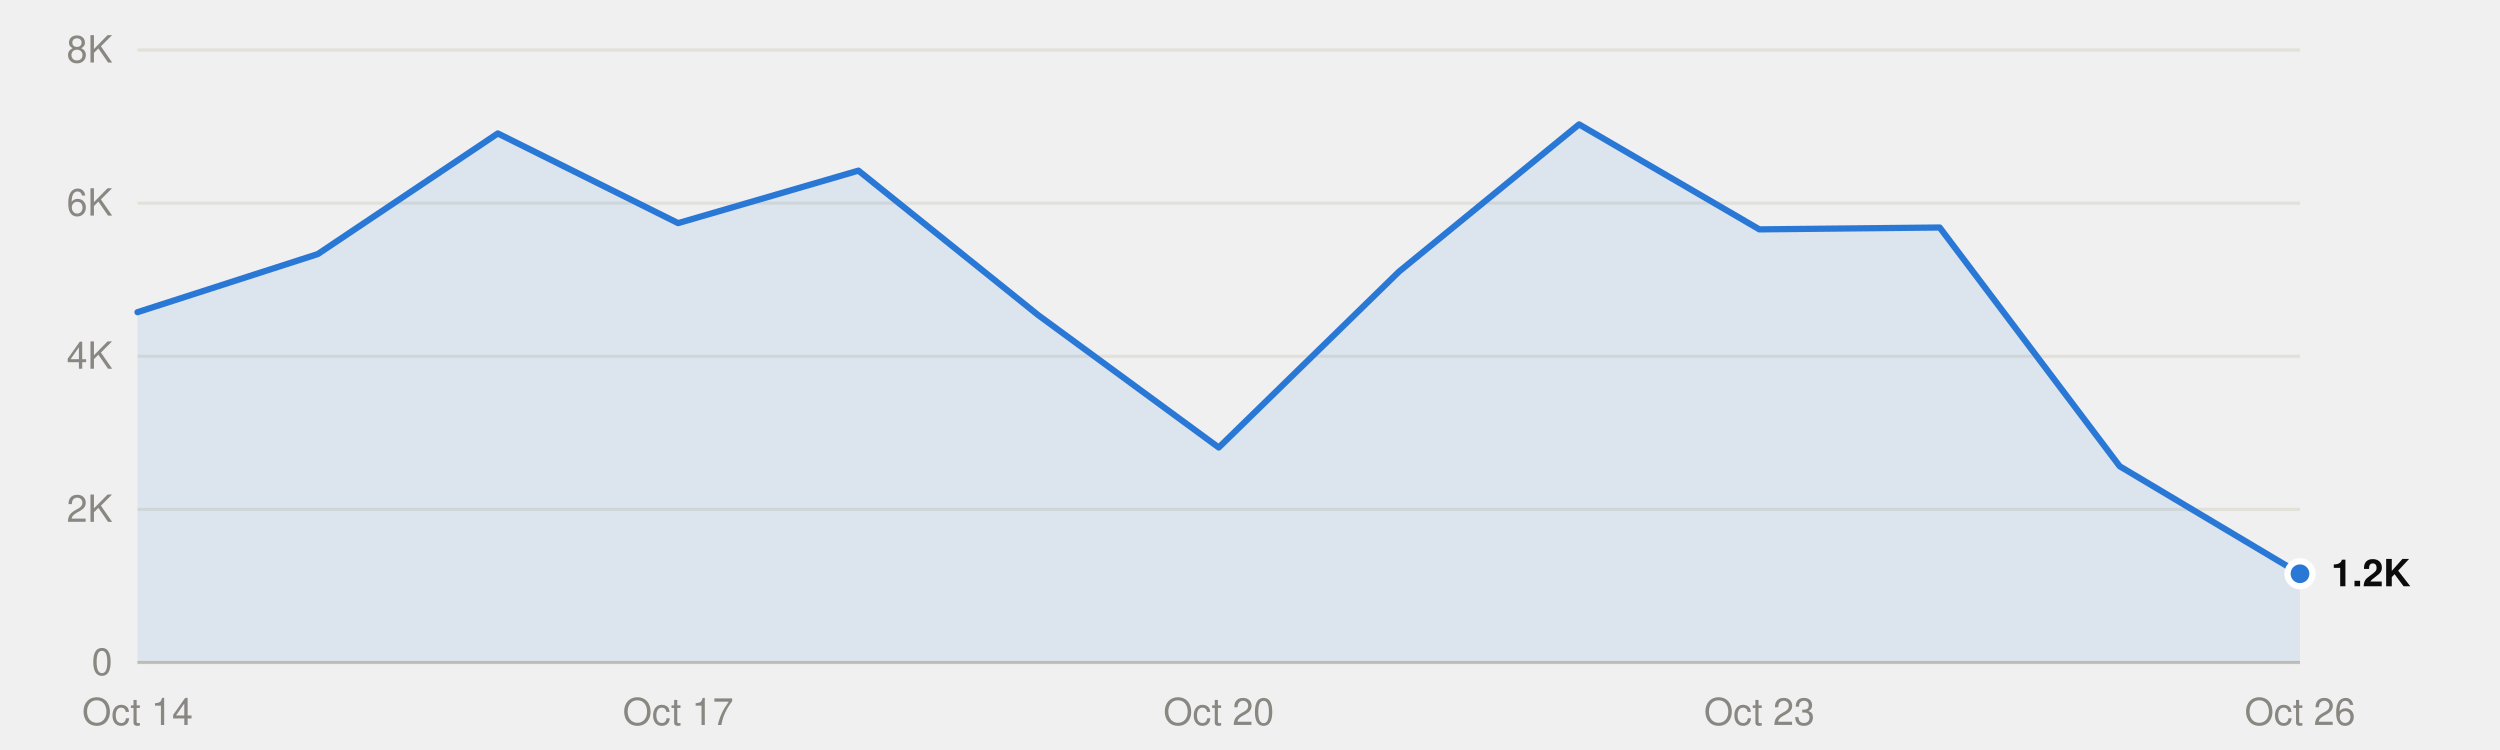
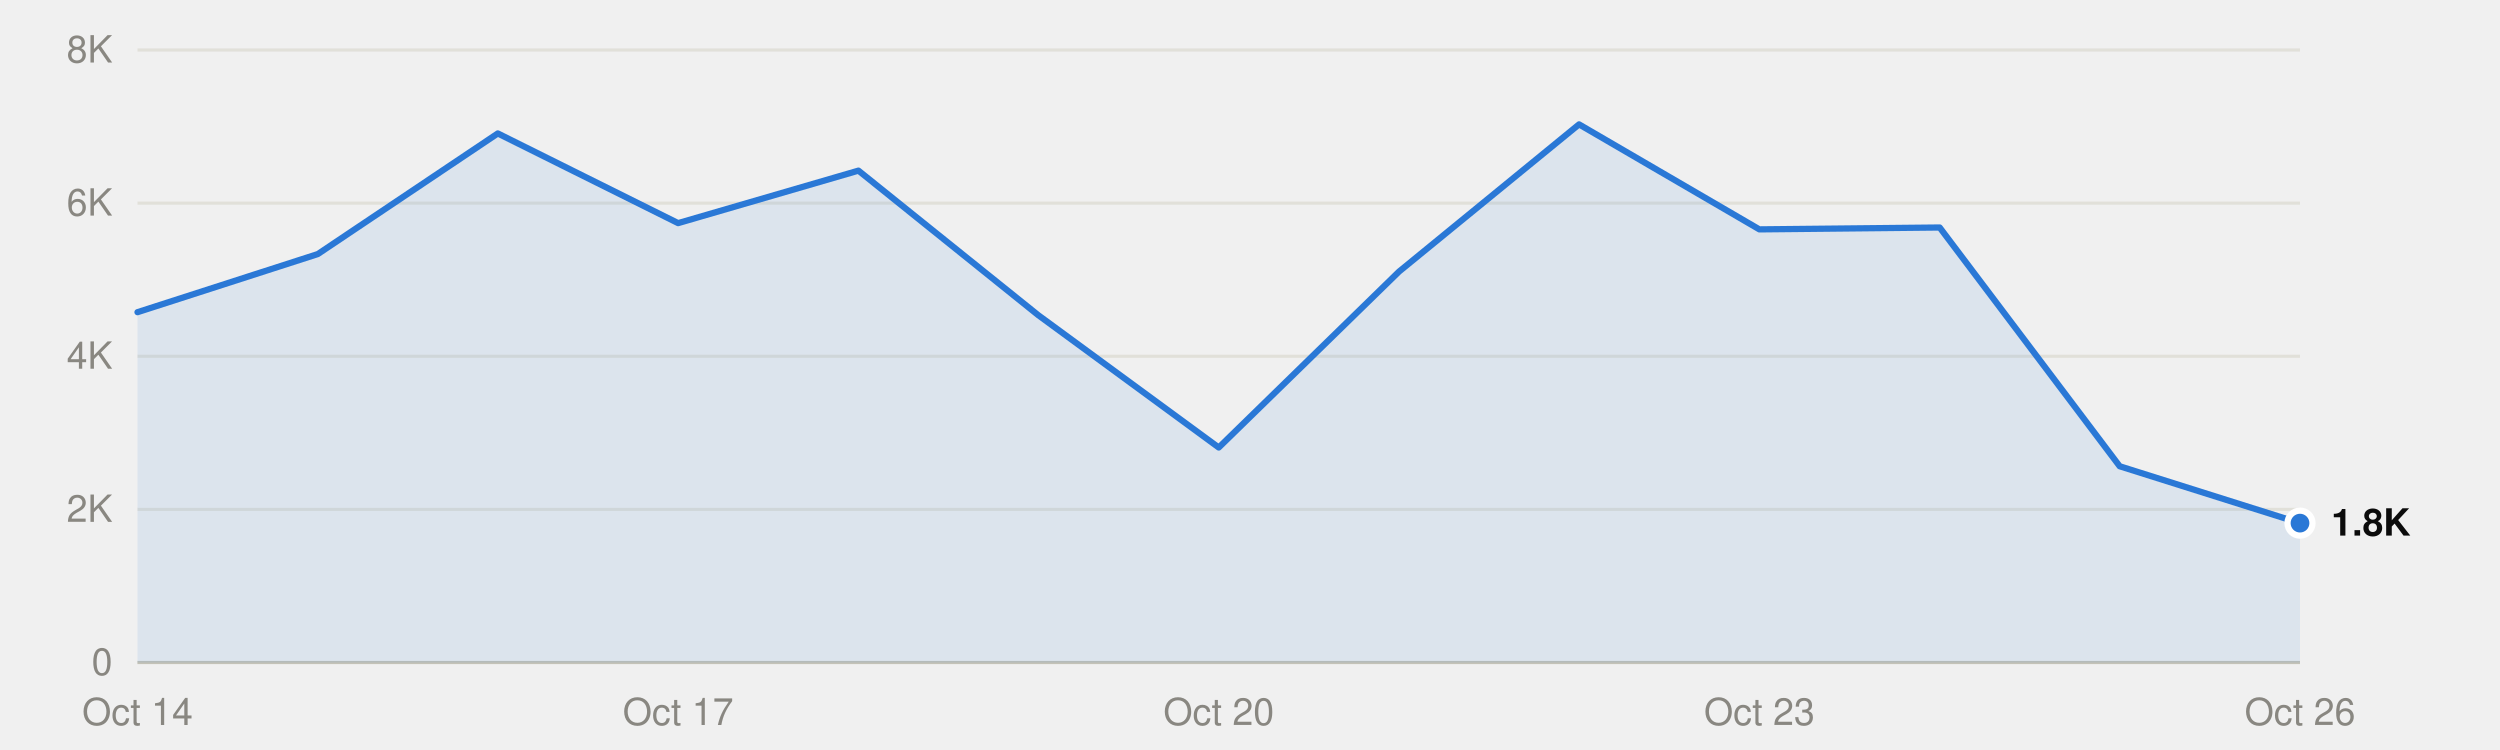
<svg xmlns="http://www.w3.org/2000/svg" viewBox="0 0 800 240" width="800" height="240" role="img">
  <style>
text{font-family:system-ui,-apple-system,"Segoe UI",Helvetica,Arial,sans-serif;font-size:12px}
.mono{font-family:ui-monospace,SFMono-Regular,Menlo,Consolas,monospace;font-size:11.5px}
.ink{fill:#0b0b0b}.ink2{fill:#52514e}.muted{fill:#898781}
.grid{stroke:#e1e0d9}.axis{stroke:#c3c2b7}
.mark{fill:#2a78d6}.line{stroke:#2a78d6;fill:none}.area{fill:#2a78d6;fill-opacity:.1}
.ring{stroke:#ffffff}
@media (prefers-color-scheme:dark){
.ink{fill:#f0efec}.ink2{fill:#c3c2b7}.grid{stroke:#2c2c2a}.axis{stroke:#383835}
.mark{fill:#3987e5}.line{stroke:#3987e5}.area{fill:#3987e5}.ring{stroke:#0d1117}}
</style>
  <line class="grid" x1="44" x2="736" y1="212.0" y2="212.0" />
  <text class="muted" x="36" y="216.0" text-anchor="end">0</text>
  <line class="grid" x1="44" x2="736" y1="163.0" y2="163.0" />
  <text class="muted" x="36" y="167.0" text-anchor="end">2K</text>
  <line class="grid" x1="44" x2="736" y1="114.0" y2="114.0" />
  <text class="muted" x="36" y="118.0" text-anchor="end">4K</text>
  <line class="grid" x1="44" x2="736" y1="65.0" y2="65.0" />
  <text class="muted" x="36" y="69.0" text-anchor="end">6K</text>
  <line class="grid" x1="44" x2="736" y1="16.0" y2="16.0" />
  <text class="muted" x="36" y="20.0" text-anchor="end">8K</text>
  <line class="axis" x1="44" x2="736" y1="212.0" y2="212.0" />
  <text class="muted" x="44.0" y="232" text-anchor="middle">Oct 14</text>
  <text class="muted" x="217.0" y="232" text-anchor="middle">Oct 17</text>
  <text class="muted" x="390.0" y="232" text-anchor="middle">Oct 20</text>
  <text class="muted" x="563.0" y="232" text-anchor="middle">Oct 23</text>
  <text class="muted" x="736.0" y="232" text-anchor="middle">Oct 26</text>
-   <path class="area" d="M44.0,212.0 L44.0,99.9 101.7,81.3 159.3,42.7 217.0,71.4 274.7,54.6 332.3,100.9 390.0,143.2 447.7,86.9 505.3,39.8 563.0,73.4 620.7,72.8 678.3,149.2 736.0,183.6 L736.0,212.0Z" />
-   <polyline class="line" points="44.0,99.9 101.7,81.3 159.3,42.7 217.0,71.4 274.7,54.6 332.3,100.9 390.0,143.2 447.7,86.9 505.3,39.8 563.0,73.4 620.7,72.8 678.3,149.2 736.0,183.6" stroke-width="2" stroke-linejoin="round" stroke-linecap="round" />
-   <circle class="mark ring" cx="736.0" cy="183.6" r="4" stroke-width="2" />
-   <text class="ink" x="746.0" y="187.6" font-weight="600">1.2K</text>
+   <path class="area" d="M44.0,212.0 L44.0,99.9 101.7,81.3 159.3,42.7 217.0,71.4 274.7,54.6 332.3,100.9 390.0,143.2 447.7,86.9 505.3,39.8 563.0,73.4 620.7,72.8 678.3,149.2 736.0,167.4 L736.0,212.0Z" />
+   <polyline class="line" points="44.0,99.9 101.7,81.3 159.3,42.7 217.0,71.4 274.7,54.6 332.3,100.9 390.0,143.2 447.7,86.9 505.3,39.8 563.0,73.4 620.7,72.8 678.3,149.2 736.0,167.4" stroke-width="2" stroke-linejoin="round" stroke-linecap="round" />
+   <circle class="mark ring" cx="736.0" cy="167.4" r="4" stroke-width="2" />
+   <text class="ink" x="746.0" y="171.4" font-weight="600">1.8K</text>
</svg>
